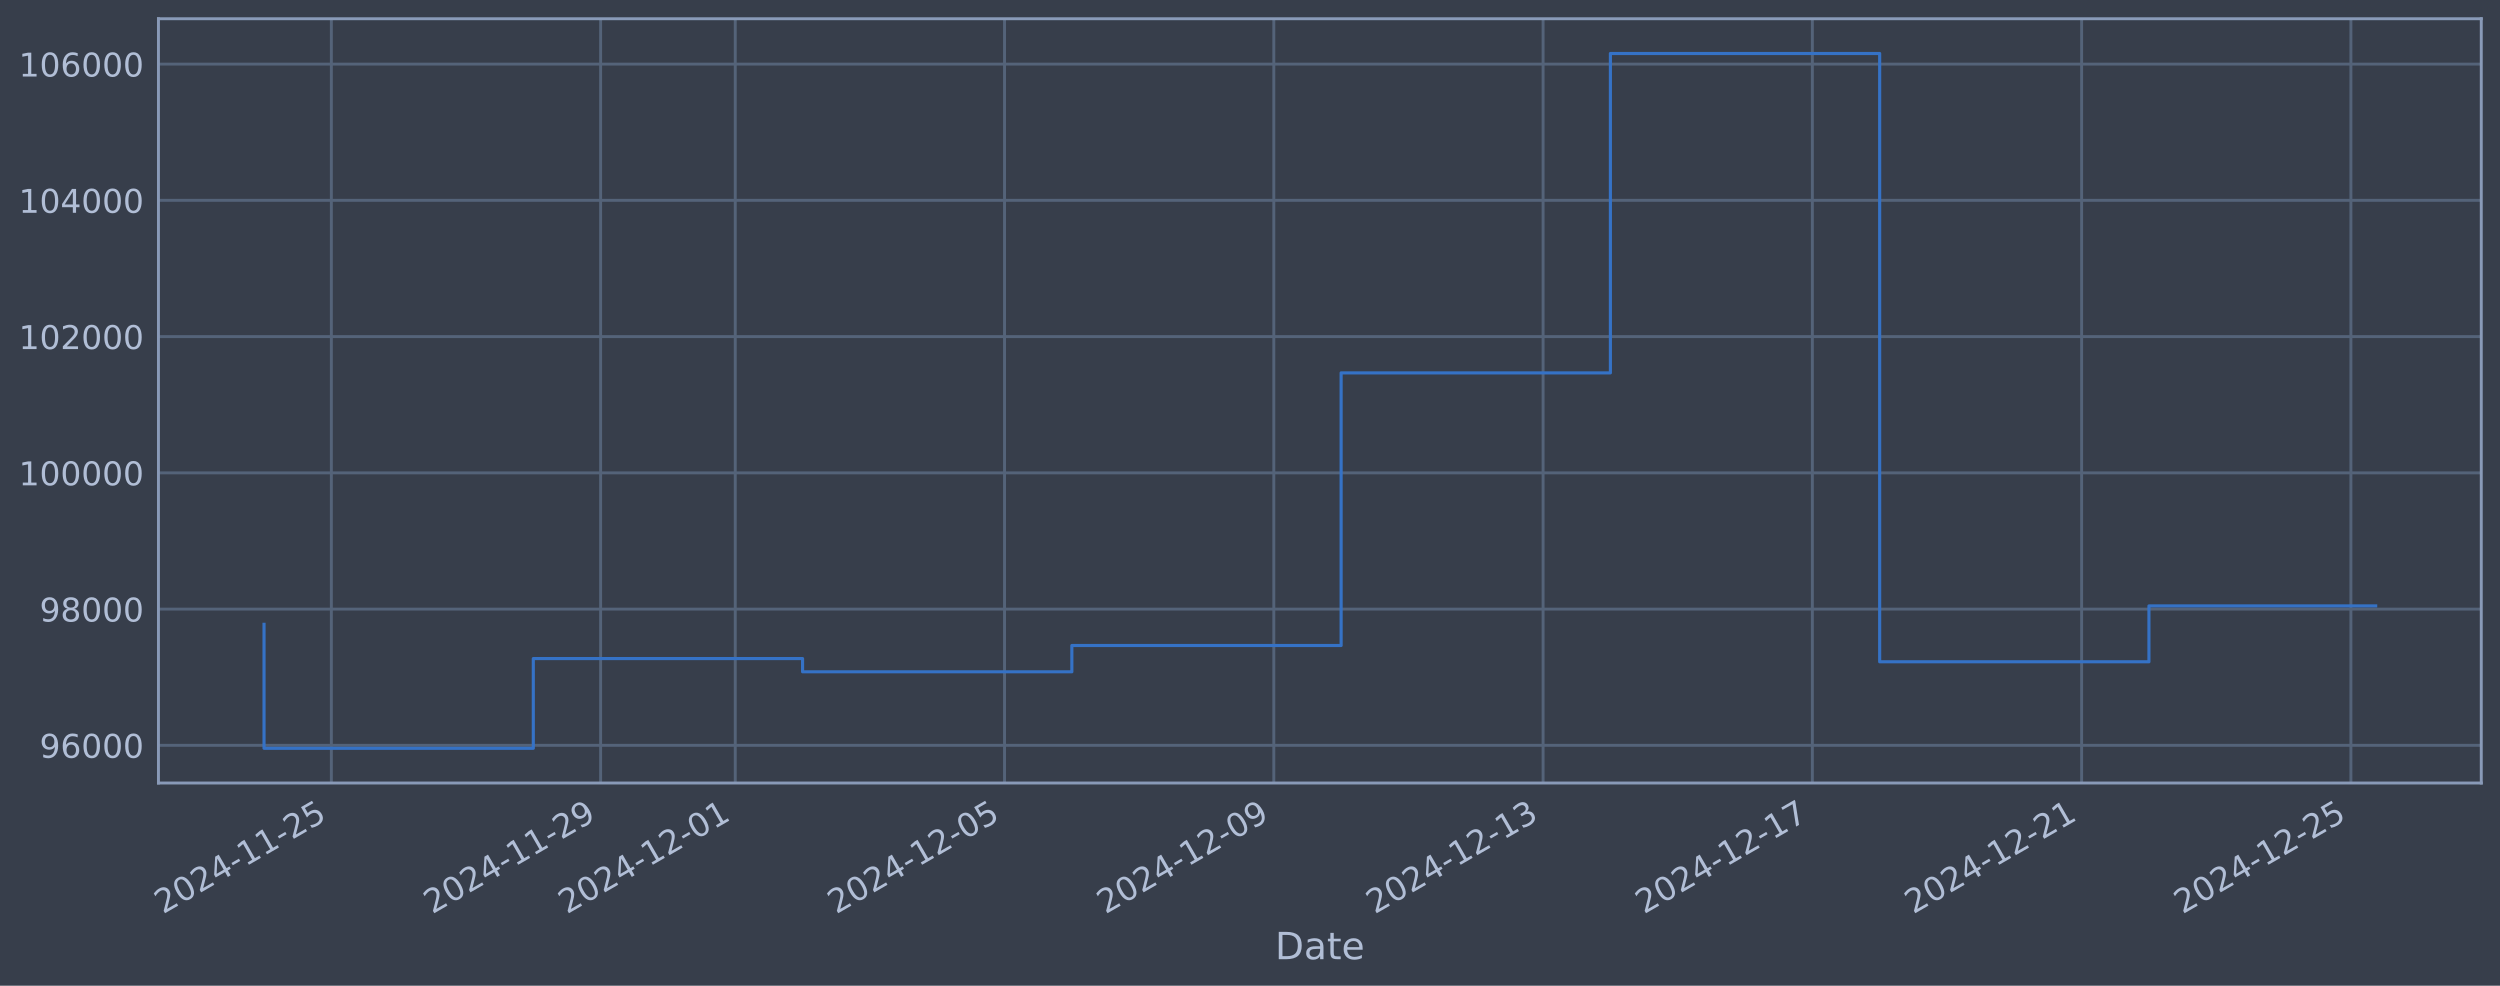
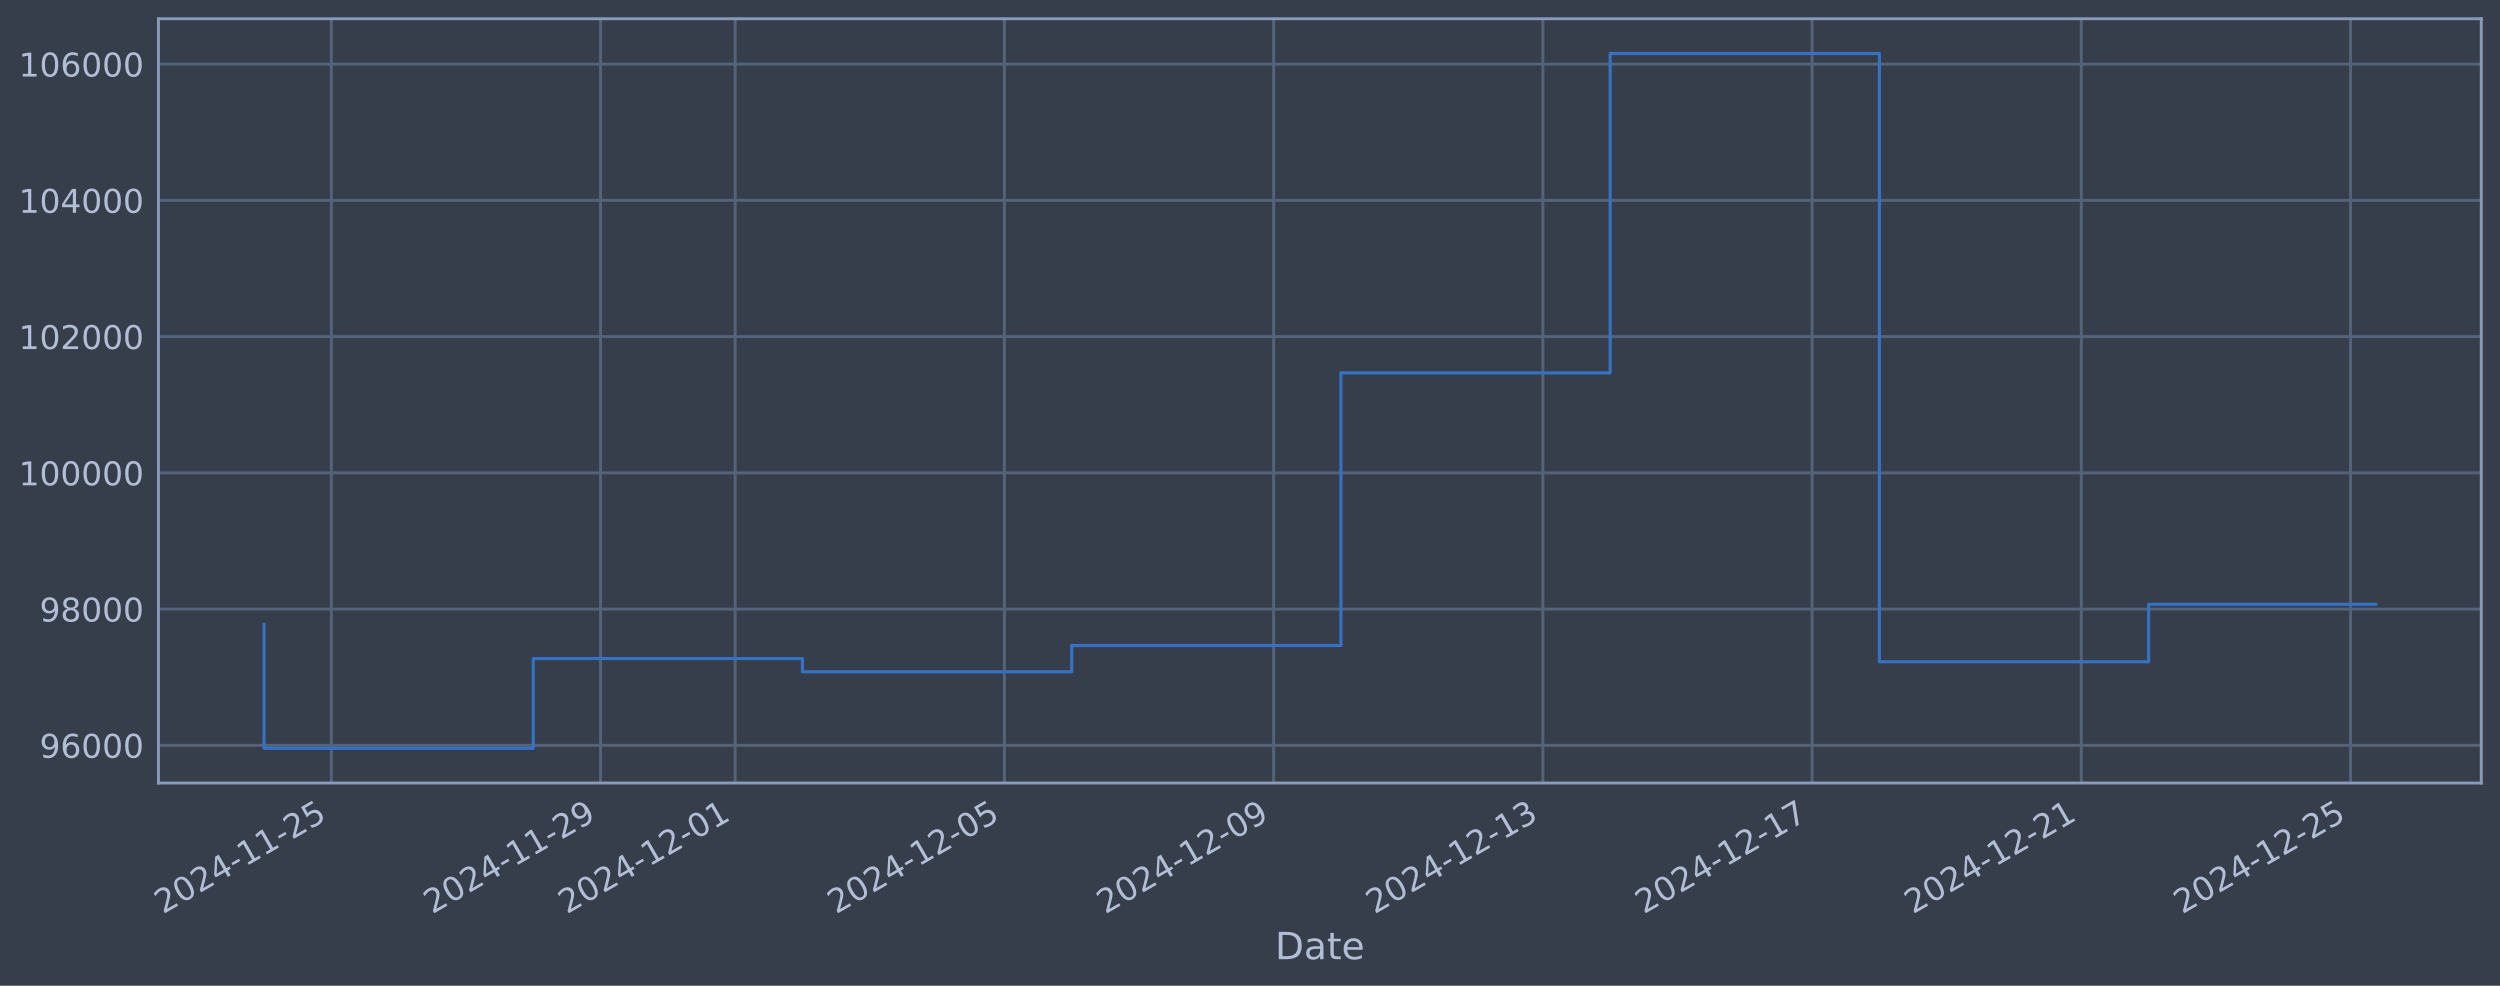
<svg xmlns="http://www.w3.org/2000/svg" xmlns:xlink="http://www.w3.org/1999/xlink" width="960.9pt" height="378.87pt" viewBox="0 0 960.9 378.87" version="1.1">
  <defs>
    <style type="text/css">*{stroke-linejoin: round; stroke-linecap: butt}</style>
  </defs>
  <g id="figure_1">
    <g id="patch_1">
      <path d="M 0 378.87  L 960.9 378.87  L 960.9 0  L 0 0  z " style="fill: #373e4b" />
    </g>
    <g id="axes_1">
      <g id="patch_2">
        <path d="M 60.901 300.96  L 953.701 300.96  L 953.701 7.2  L 60.901 7.2  z " style="fill: #373e4b" />
      </g>
      <g id="matplotlib.axis_1">
        <g id="xtick_1">
          <g id="line2d_1">
-             <path d="M 127.357 300.96  L 127.357 7.2  " clip-path="url(#p473d3e8311)" style="fill: none; stroke: #546379; stroke-width: 1.12; stroke-linecap: square" />
+             <path d="M 127.352 300.96  L 127.352 7.2  " clip-path="url(#p592b8dbbb6)" style="fill: none; stroke: #546379; stroke-width: 1.12; stroke-linecap: square" />
          </g>
          <g id="line2d_2" />
          <g id="text_1">
-             <g style="fill: #b1bed6" transform="translate(62.63124 351.4642) rotate(-30) scale(0.126 -0.126)">
+             <g style="fill: #b1bed6" transform="translate(62.6268 351.4642) rotate(-30) scale(0.126 -0.126)">
              <defs>
                <path id="DejaVuSans-32" d="M 1228 531  L 3431 531  L 3431 0  L 469 0  L 469 531  Q 828 903 1448 1529  Q 2069 2156 2228 2338  Q 2531 2678 2651 2914  Q 2772 3150 2772 3378  Q 2772 3750 2511 3984  Q 2250 4219 1831 4219  Q 1534 4219 1204 4116  Q 875 4013 500 3803  L 500 4441  Q 881 4594 1212 4672  Q 1544 4750 1819 4750  Q 2544 4750 2975 4387  Q 3406 4025 3406 3419  Q 3406 3131 3298 2873  Q 3191 2616 2906 2266  Q 2828 2175 2409 1742  Q 1991 1309 1228 531  z " transform="scale(0.015625)" />
                <path id="DejaVuSans-30" d="M 2034 4250  Q 1547 4250 1301 3770  Q 1056 3291 1056 2328  Q 1056 1369 1301 889  Q 1547 409 2034 409  Q 2525 409 2770 889  Q 3016 1369 3016 2328  Q 3016 3291 2770 3770  Q 2525 4250 2034 4250  z M 2034 4750  Q 2819 4750 3233 4129  Q 3647 3509 3647 2328  Q 3647 1150 3233 529  Q 2819 -91 2034 -91  Q 1250 -91 836 529  Q 422 1150 422 2328  Q 422 3509 836 4129  Q 1250 4750 2034 4750  z " transform="scale(0.015625)" />
                <path id="DejaVuSans-34" d="M 2419 4116  L 825 1625  L 2419 1625  L 2419 4116  z M 2253 4666  L 3047 4666  L 3047 1625  L 3713 1625  L 3713 1100  L 3047 1100  L 3047 0  L 2419 0  L 2419 1100  L 313 1100  L 313 1709  L 2253 4666  z " transform="scale(0.015625)" />
                <path id="DejaVuSans-2d" d="M 313 2009  L 1997 2009  L 1997 1497  L 313 1497  L 313 2009  z " transform="scale(0.015625)" />
                <path id="DejaVuSans-31" d="M 794 531  L 1825 531  L 1825 4091  L 703 3866  L 703 4441  L 1819 4666  L 2450 4666  L 2450 531  L 3481 531  L 3481 0  L 794 0  L 794 531  z " transform="scale(0.015625)" />
                <path id="DejaVuSans-35" d="M 691 4666  L 3169 4666  L 3169 4134  L 1269 4134  L 1269 2991  Q 1406 3038 1543 3061  Q 1681 3084 1819 3084  Q 2600 3084 3056 2656  Q 3513 2228 3513 1497  Q 3513 744 3044 326  Q 2575 -91 1722 -91  Q 1428 -91 1123 -41  Q 819 9 494 109  L 494 744  Q 775 591 1075 516  Q 1375 441 1709 441  Q 2250 441 2565 725  Q 2881 1009 2881 1497  Q 2881 1984 2565 2268  Q 2250 2553 1709 2553  Q 1456 2553 1204 2497  Q 953 2441 691 2322  L 691 4666  z " transform="scale(0.015625)" />
              </defs>
              <use xlink:href="#DejaVuSans-32" />
              <use xlink:href="#DejaVuSans-30" transform="translate(63.62305 0)" />
              <use xlink:href="#DejaVuSans-32" transform="translate(127.2461 0)" />
              <use xlink:href="#DejaVuSans-34" transform="translate(190.8691 0)" />
              <use xlink:href="#DejaVuSans-2d" transform="translate(254.4922 0)" />
              <use xlink:href="#DejaVuSans-31" transform="translate(290.5762 0)" />
              <use xlink:href="#DejaVuSans-31" transform="translate(354.1992 0)" />
              <use xlink:href="#DejaVuSans-2d" transform="translate(417.8223 0)" />
              <use xlink:href="#DejaVuSans-32" transform="translate(453.9062 0)" />
              <use xlink:href="#DejaVuSans-35" transform="translate(517.5293 0)" />
            </g>
          </g>
        </g>
        <g id="xtick_2">
          <g id="line2d_3">
-             <path d="M 230.854 300.96  L 230.854 7.2  " clip-path="url(#p473d3e8311)" style="fill: none; stroke: #546379; stroke-width: 1.12; stroke-linecap: square" />
+             <path d="M 230.832 300.96  L 230.832 7.2  " clip-path="url(#p592b8dbbb6)" style="fill: none; stroke: #546379; stroke-width: 1.12; stroke-linecap: square" />
          </g>
          <g id="line2d_4" />
          <g id="text_2">
-             <g style="fill: #b1bed6" transform="translate(166.129 351.4642) rotate(-30) scale(0.126 -0.126)">
+             <g style="fill: #b1bed6" transform="translate(166.1068 351.4642) rotate(-30) scale(0.126 -0.126)">
              <defs>
                <path id="DejaVuSans-39" d="M 703 97  L 703 672  Q 941 559 1184 500  Q 1428 441 1663 441  Q 2288 441 2617 861  Q 2947 1281 2994 2138  Q 2813 1869 2534 1725  Q 2256 1581 1919 1581  Q 1219 1581 811 2004  Q 403 2428 403 3163  Q 403 3881 828 4315  Q 1253 4750 1959 4750  Q 2769 4750 3195 4129  Q 3622 3509 3622 2328  Q 3622 1225 3098 567  Q 2575 -91 1691 -91  Q 1453 -91 1209 -44  Q 966 3 703 97  z M 1959 2075  Q 2384 2075 2632 2365  Q 2881 2656 2881 3163  Q 2881 3666 2632 3958  Q 2384 4250 1959 4250  Q 1534 4250 1286 3958  Q 1038 3666 1038 3163  Q 1038 2656 1286 2365  Q 1534 2075 1959 2075  z " transform="scale(0.015625)" />
              </defs>
              <use xlink:href="#DejaVuSans-32" />
              <use xlink:href="#DejaVuSans-30" transform="translate(63.62305 0)" />
              <use xlink:href="#DejaVuSans-32" transform="translate(127.2461 0)" />
              <use xlink:href="#DejaVuSans-34" transform="translate(190.8691 0)" />
              <use xlink:href="#DejaVuSans-2d" transform="translate(254.4922 0)" />
              <use xlink:href="#DejaVuSans-31" transform="translate(290.5762 0)" />
              <use xlink:href="#DejaVuSans-31" transform="translate(354.1992 0)" />
              <use xlink:href="#DejaVuSans-2d" transform="translate(417.8223 0)" />
              <use xlink:href="#DejaVuSans-32" transform="translate(453.9062 0)" />
              <use xlink:href="#DejaVuSans-39" transform="translate(517.5293 0)" />
            </g>
          </g>
        </g>
        <g id="xtick_3">
          <g id="line2d_5">
-             <path d="M 282.603 300.96  L 282.603 7.2  " clip-path="url(#p473d3e8311)" style="fill: none; stroke: #546379; stroke-width: 1.12; stroke-linecap: square" />
+             <path d="M 282.572 300.96  L 282.572 7.2  " clip-path="url(#p592b8dbbb6)" style="fill: none; stroke: #546379; stroke-width: 1.12; stroke-linecap: square" />
          </g>
          <g id="line2d_6" />
          <g id="text_3">
-             <g style="fill: #b1bed6" transform="translate(217.8778 351.4642) rotate(-30) scale(0.126 -0.126)">
+             <g style="fill: #b1bed6" transform="translate(217.8468 351.4642) rotate(-30) scale(0.126 -0.126)">
              <use xlink:href="#DejaVuSans-32" />
              <use xlink:href="#DejaVuSans-30" transform="translate(63.62305 0)" />
              <use xlink:href="#DejaVuSans-32" transform="translate(127.2461 0)" />
              <use xlink:href="#DejaVuSans-34" transform="translate(190.8691 0)" />
              <use xlink:href="#DejaVuSans-2d" transform="translate(254.4922 0)" />
              <use xlink:href="#DejaVuSans-31" transform="translate(290.5762 0)" />
              <use xlink:href="#DejaVuSans-32" transform="translate(354.1992 0)" />
              <use xlink:href="#DejaVuSans-2d" transform="translate(417.8223 0)" />
              <use xlink:href="#DejaVuSans-30" transform="translate(453.9062 0)" />
              <use xlink:href="#DejaVuSans-31" transform="translate(517.5293 0)" />
            </g>
          </g>
        </g>
        <g id="xtick_4">
          <g id="line2d_7">
-             <path d="M 386.101 300.96  L 386.101 7.2  " clip-path="url(#p473d3e8311)" style="fill: none; stroke: #546379; stroke-width: 1.12; stroke-linecap: square" />
+             <path d="M 386.052 300.96  L 386.052 7.2  " clip-path="url(#p592b8dbbb6)" style="fill: none; stroke: #546379; stroke-width: 1.12; stroke-linecap: square" />
          </g>
          <g id="line2d_8" />
          <g id="text_4">
-             <g style="fill: #b1bed6" transform="translate(321.3756 351.4642) rotate(-30) scale(0.126 -0.126)">
+             <g style="fill: #b1bed6" transform="translate(321.3268 351.4642) rotate(-30) scale(0.126 -0.126)">
              <use xlink:href="#DejaVuSans-32" />
              <use xlink:href="#DejaVuSans-30" transform="translate(63.62305 0)" />
              <use xlink:href="#DejaVuSans-32" transform="translate(127.2461 0)" />
              <use xlink:href="#DejaVuSans-34" transform="translate(190.8691 0)" />
              <use xlink:href="#DejaVuSans-2d" transform="translate(254.4922 0)" />
              <use xlink:href="#DejaVuSans-31" transform="translate(290.5762 0)" />
              <use xlink:href="#DejaVuSans-32" transform="translate(354.1992 0)" />
              <use xlink:href="#DejaVuSans-2d" transform="translate(417.8223 0)" />
              <use xlink:href="#DejaVuSans-30" transform="translate(453.9062 0)" />
              <use xlink:href="#DejaVuSans-35" transform="translate(517.5293 0)" />
            </g>
          </g>
        </g>
        <g id="xtick_5">
          <g id="line2d_9">
-             <path d="M 489.599 300.96  L 489.599 7.2  " clip-path="url(#p473d3e8311)" style="fill: none; stroke: #546379; stroke-width: 1.12; stroke-linecap: square" />
+             <path d="M 489.532 300.96  L 489.532 7.2  " clip-path="url(#p592b8dbbb6)" style="fill: none; stroke: #546379; stroke-width: 1.12; stroke-linecap: square" />
          </g>
          <g id="line2d_10" />
          <g id="text_5">
-             <g style="fill: #b1bed6" transform="translate(424.8733 351.4642) rotate(-30) scale(0.126 -0.126)">
+             <g style="fill: #b1bed6" transform="translate(424.8067 351.4642) rotate(-30) scale(0.126 -0.126)">
              <use xlink:href="#DejaVuSans-32" />
              <use xlink:href="#DejaVuSans-30" transform="translate(63.62305 0)" />
              <use xlink:href="#DejaVuSans-32" transform="translate(127.2461 0)" />
              <use xlink:href="#DejaVuSans-34" transform="translate(190.8691 0)" />
              <use xlink:href="#DejaVuSans-2d" transform="translate(254.4922 0)" />
              <use xlink:href="#DejaVuSans-31" transform="translate(290.5762 0)" />
              <use xlink:href="#DejaVuSans-32" transform="translate(354.1992 0)" />
              <use xlink:href="#DejaVuSans-2d" transform="translate(417.8223 0)" />
              <use xlink:href="#DejaVuSans-30" transform="translate(453.9062 0)" />
              <use xlink:href="#DejaVuSans-39" transform="translate(517.5293 0)" />
            </g>
          </g>
        </g>
        <g id="xtick_6">
          <g id="line2d_11">
-             <path d="M 593.097 300.96  L 593.097 7.2  " clip-path="url(#p473d3e8311)" style="fill: none; stroke: #546379; stroke-width: 1.12; stroke-linecap: square" />
+             <path d="M 593.012 300.96  L 593.012 7.2  " clip-path="url(#p592b8dbbb6)" style="fill: none; stroke: #546379; stroke-width: 1.12; stroke-linecap: square" />
          </g>
          <g id="line2d_12" />
          <g id="text_6">
-             <g style="fill: #b1bed6" transform="translate(528.371 351.4642) rotate(-30) scale(0.126 -0.126)">
+             <g style="fill: #b1bed6" transform="translate(528.2867 351.4642) rotate(-30) scale(0.126 -0.126)">
              <defs>
                <path id="DejaVuSans-33" d="M 2597 2516  Q 3050 2419 3304 2112  Q 3559 1806 3559 1356  Q 3559 666 3084 287  Q 2609 -91 1734 -91  Q 1441 -91 1130 -33  Q 819 25 488 141  L 488 750  Q 750 597 1062 519  Q 1375 441 1716 441  Q 2309 441 2620 675  Q 2931 909 2931 1356  Q 2931 1769 2642 2001  Q 2353 2234 1838 2234  L 1294 2234  L 1294 2753  L 1863 2753  Q 2328 2753 2575 2939  Q 2822 3125 2822 3475  Q 2822 3834 2567 4026  Q 2313 4219 1838 4219  Q 1578 4219 1281 4162  Q 984 4106 628 3988  L 628 4550  Q 988 4650 1302 4700  Q 1616 4750 1894 4750  Q 2613 4750 3031 4423  Q 3450 4097 3450 3541  Q 3450 3153 3228 2886  Q 3006 2619 2597 2516  z " transform="scale(0.015625)" />
              </defs>
              <use xlink:href="#DejaVuSans-32" />
              <use xlink:href="#DejaVuSans-30" transform="translate(63.62305 0)" />
              <use xlink:href="#DejaVuSans-32" transform="translate(127.2461 0)" />
              <use xlink:href="#DejaVuSans-34" transform="translate(190.8691 0)" />
              <use xlink:href="#DejaVuSans-2d" transform="translate(254.4922 0)" />
              <use xlink:href="#DejaVuSans-31" transform="translate(290.5762 0)" />
              <use xlink:href="#DejaVuSans-32" transform="translate(354.1992 0)" />
              <use xlink:href="#DejaVuSans-2d" transform="translate(417.8223 0)" />
              <use xlink:href="#DejaVuSans-31" transform="translate(453.9062 0)" />
              <use xlink:href="#DejaVuSans-33" transform="translate(517.5293 0)" />
            </g>
          </g>
        </g>
        <g id="xtick_7">
          <g id="line2d_13">
-             <path d="M 696.594 300.96  L 696.594 7.2  " clip-path="url(#p473d3e8311)" style="fill: none; stroke: #546379; stroke-width: 1.12; stroke-linecap: square" />
+             <path d="M 696.492 300.96  L 696.492 7.2  " clip-path="url(#p592b8dbbb6)" style="fill: none; stroke: #546379; stroke-width: 1.12; stroke-linecap: square" />
          </g>
          <g id="line2d_14" />
          <g id="text_7">
-             <g style="fill: #b1bed6" transform="translate(631.8688 351.4642) rotate(-30) scale(0.126 -0.126)">
+             <g style="fill: #b1bed6" transform="translate(631.7667 351.4642) rotate(-30) scale(0.126 -0.126)">
              <defs>
                <path id="DejaVuSans-37" d="M 525 4666  L 3525 4666  L 3525 4397  L 1831 0  L 1172 0  L 2766 4134  L 525 4134  L 525 4666  z " transform="scale(0.015625)" />
              </defs>
              <use xlink:href="#DejaVuSans-32" />
              <use xlink:href="#DejaVuSans-30" transform="translate(63.62305 0)" />
              <use xlink:href="#DejaVuSans-32" transform="translate(127.2461 0)" />
              <use xlink:href="#DejaVuSans-34" transform="translate(190.8691 0)" />
              <use xlink:href="#DejaVuSans-2d" transform="translate(254.4922 0)" />
              <use xlink:href="#DejaVuSans-31" transform="translate(290.5762 0)" />
              <use xlink:href="#DejaVuSans-32" transform="translate(354.1992 0)" />
              <use xlink:href="#DejaVuSans-2d" transform="translate(417.8223 0)" />
              <use xlink:href="#DejaVuSans-31" transform="translate(453.9062 0)" />
              <use xlink:href="#DejaVuSans-37" transform="translate(517.5293 0)" />
            </g>
          </g>
        </g>
        <g id="xtick_8">
          <g id="line2d_15">
-             <path d="M 800.092 300.96  L 800.092 7.2  " clip-path="url(#p473d3e8311)" style="fill: none; stroke: #546379; stroke-width: 1.12; stroke-linecap: square" />
+             <path d="M 799.972 300.96  L 799.972 7.2  " clip-path="url(#p592b8dbbb6)" style="fill: none; stroke: #546379; stroke-width: 1.12; stroke-linecap: square" />
          </g>
          <g id="line2d_16" />
          <g id="text_8">
-             <g style="fill: #b1bed6" transform="translate(735.3665 351.4642) rotate(-30) scale(0.126 -0.126)">
+             <g style="fill: #b1bed6" transform="translate(735.2467 351.4642) rotate(-30) scale(0.126 -0.126)">
              <use xlink:href="#DejaVuSans-32" />
              <use xlink:href="#DejaVuSans-30" transform="translate(63.62305 0)" />
              <use xlink:href="#DejaVuSans-32" transform="translate(127.2461 0)" />
              <use xlink:href="#DejaVuSans-34" transform="translate(190.8691 0)" />
              <use xlink:href="#DejaVuSans-2d" transform="translate(254.4922 0)" />
              <use xlink:href="#DejaVuSans-31" transform="translate(290.5762 0)" />
              <use xlink:href="#DejaVuSans-32" transform="translate(354.1992 0)" />
              <use xlink:href="#DejaVuSans-2d" transform="translate(417.8223 0)" />
              <use xlink:href="#DejaVuSans-32" transform="translate(453.9062 0)" />
              <use xlink:href="#DejaVuSans-31" transform="translate(517.5293 0)" />
            </g>
          </g>
        </g>
        <g id="xtick_9">
          <g id="line2d_17">
-             <path d="M 903.59 300.96  L 903.59 7.2  " clip-path="url(#p473d3e8311)" style="fill: none; stroke: #546379; stroke-width: 1.12; stroke-linecap: square" />
+             <path d="M 903.452 300.96  L 903.452 7.2  " clip-path="url(#p592b8dbbb6)" style="fill: none; stroke: #546379; stroke-width: 1.12; stroke-linecap: square" />
          </g>
          <g id="line2d_18" />
          <g id="text_9">
-             <g style="fill: #b1bed6" transform="translate(838.8643 351.4642) rotate(-30) scale(0.126 -0.126)">
+             <g style="fill: #b1bed6" transform="translate(838.7267 351.4642) rotate(-30) scale(0.126 -0.126)">
              <use xlink:href="#DejaVuSans-32" />
              <use xlink:href="#DejaVuSans-30" transform="translate(63.62305 0)" />
              <use xlink:href="#DejaVuSans-32" transform="translate(127.2461 0)" />
              <use xlink:href="#DejaVuSans-34" transform="translate(190.8691 0)" />
              <use xlink:href="#DejaVuSans-2d" transform="translate(254.4922 0)" />
              <use xlink:href="#DejaVuSans-31" transform="translate(290.5762 0)" />
              <use xlink:href="#DejaVuSans-32" transform="translate(354.1992 0)" />
              <use xlink:href="#DejaVuSans-2d" transform="translate(417.8223 0)" />
              <use xlink:href="#DejaVuSans-32" transform="translate(453.9062 0)" />
              <use xlink:href="#DejaVuSans-35" transform="translate(517.5293 0)" />
            </g>
          </g>
        </g>
        <g id="text_10">
          <g style="fill: #b1bed6" transform="translate(490.0914 368.6753) scale(0.144 -0.144)">
            <defs>
              <path id="DejaVuSans-44" d="M 1259 4147  L 1259 519  L 2022 519  Q 2988 519 3436 956  Q 3884 1394 3884 2338  Q 3884 3275 3436 3711  Q 2988 4147 2022 4147  L 1259 4147  z M 628 4666  L 1925 4666  Q 3281 4666 3915 4102  Q 4550 3538 4550 2338  Q 4550 1131 3912 565  Q 3275 0 1925 0  L 628 0  L 628 4666  z " transform="scale(0.015625)" />
              <path id="DejaVuSans-61" d="M 2194 1759  Q 1497 1759 1228 1600  Q 959 1441 959 1056  Q 959 750 1161 570  Q 1363 391 1709 391  Q 2188 391 2477 730  Q 2766 1069 2766 1631  L 2766 1759  L 2194 1759  z M 3341 1997  L 3341 0  L 2766 0  L 2766 531  Q 2569 213 2275 61  Q 1981 -91 1556 -91  Q 1019 -91 701 211  Q 384 513 384 1019  Q 384 1609 779 1909  Q 1175 2209 1959 2209  L 2766 2209  L 2766 2266  Q 2766 2663 2505 2880  Q 2244 3097 1772 3097  Q 1472 3097 1187 3025  Q 903 2953 641 2809  L 641 3341  Q 956 3463 1253 3523  Q 1550 3584 1831 3584  Q 2591 3584 2966 3190  Q 3341 2797 3341 1997  z " transform="scale(0.015625)" />
              <path id="DejaVuSans-74" d="M 1172 4494  L 1172 3500  L 2356 3500  L 2356 3053  L 1172 3053  L 1172 1153  Q 1172 725 1289 603  Q 1406 481 1766 481  L 2356 481  L 2356 0  L 1766 0  Q 1100 0 847 248  Q 594 497 594 1153  L 594 3053  L 172 3053  L 172 3500  L 594 3500  L 594 4494  L 1172 4494  z " transform="scale(0.015625)" />
              <path id="DejaVuSans-65" d="M 3597 1894  L 3597 1613  L 953 1613  Q 991 1019 1311 708  Q 1631 397 2203 397  Q 2534 397 2845 478  Q 3156 559 3463 722  L 3463 178  Q 3153 47 2828 -22  Q 2503 -91 2169 -91  Q 1331 -91 842 396  Q 353 884 353 1716  Q 353 2575 817 3079  Q 1281 3584 2069 3584  Q 2775 3584 3186 3129  Q 3597 2675 3597 1894  z M 3022 2063  Q 3016 2534 2758 2815  Q 2500 3097 2075 3097  Q 1594 3097 1305 2825  Q 1016 2553 972 2059  L 3022 2063  z " transform="scale(0.015625)" />
            </defs>
            <use xlink:href="#DejaVuSans-44" />
            <use xlink:href="#DejaVuSans-61" transform="translate(77.00195 0)" />
            <use xlink:href="#DejaVuSans-74" transform="translate(138.2812 0)" />
            <use xlink:href="#DejaVuSans-65" transform="translate(177.4902 0)" />
          </g>
        </g>
      </g>
      <g id="matplotlib.axis_2">
        <g id="ytick_1">
          <g id="line2d_19">
-             <path d="M 60.901 286.481  L 953.701 286.481  " clip-path="url(#p473d3e8311)" style="fill: none; stroke: #546379; stroke-width: 1.12; stroke-linecap: square" />
+             <path d="M 60.901 286.481  L 953.701 286.481  " clip-path="url(#p592b8dbbb6)" style="fill: none; stroke: #546379; stroke-width: 1.12; stroke-linecap: square" />
          </g>
          <g id="line2d_20" />
          <g id="text_11">
            <g style="fill: #b1bed6" transform="translate(15.21675 291.2681) scale(0.126 -0.126)">
              <defs>
                <path id="DejaVuSans-36" d="M 2113 2584  Q 1688 2584 1439 2293  Q 1191 2003 1191 1497  Q 1191 994 1439 701  Q 1688 409 2113 409  Q 2538 409 2786 701  Q 3034 994 3034 1497  Q 3034 2003 2786 2293  Q 2538 2584 2113 2584  z M 3366 4563  L 3366 3988  Q 3128 4100 2886 4159  Q 2644 4219 2406 4219  Q 1781 4219 1451 3797  Q 1122 3375 1075 2522  Q 1259 2794 1537 2939  Q 1816 3084 2150 3084  Q 2853 3084 3261 2657  Q 3669 2231 3669 1497  Q 3669 778 3244 343  Q 2819 -91 2113 -91  Q 1303 -91 875 529  Q 447 1150 447 2328  Q 447 3434 972 4092  Q 1497 4750 2381 4750  Q 2619 4750 2861 4703  Q 3103 4656 3366 4563  z " transform="scale(0.015625)" />
              </defs>
              <use xlink:href="#DejaVuSans-39" />
              <use xlink:href="#DejaVuSans-36" transform="translate(63.62305 0)" />
              <use xlink:href="#DejaVuSans-30" transform="translate(127.2461 0)" />
              <use xlink:href="#DejaVuSans-30" transform="translate(190.8691 0)" />
              <use xlink:href="#DejaVuSans-30" transform="translate(254.4922 0)" />
            </g>
          </g>
        </g>
        <g id="ytick_2">
          <g id="line2d_21">
-             <path d="M 60.901 234.112  L 953.701 234.112  " clip-path="url(#p473d3e8311)" style="fill: none; stroke: #546379; stroke-width: 1.12; stroke-linecap: square" />
+             <path d="M 60.901 234.112  L 953.701 234.112  " clip-path="url(#p592b8dbbb6)" style="fill: none; stroke: #546379; stroke-width: 1.12; stroke-linecap: square" />
          </g>
          <g id="line2d_22" />
          <g id="text_12">
            <g style="fill: #b1bed6" transform="translate(15.21675 238.8994) scale(0.126 -0.126)">
              <defs>
                <path id="DejaVuSans-38" d="M 2034 2216  Q 1584 2216 1326 1975  Q 1069 1734 1069 1313  Q 1069 891 1326 650  Q 1584 409 2034 409  Q 2484 409 2743 651  Q 3003 894 3003 1313  Q 3003 1734 2745 1975  Q 2488 2216 2034 2216  z M 1403 2484  Q 997 2584 770 2862  Q 544 3141 544 3541  Q 544 4100 942 4425  Q 1341 4750 2034 4750  Q 2731 4750 3128 4425  Q 3525 4100 3525 3541  Q 3525 3141 3298 2862  Q 3072 2584 2669 2484  Q 3125 2378 3379 2068  Q 3634 1759 3634 1313  Q 3634 634 3220 271  Q 2806 -91 2034 -91  Q 1263 -91 848 271  Q 434 634 434 1313  Q 434 1759 690 2068  Q 947 2378 1403 2484  z M 1172 3481  Q 1172 3119 1398 2916  Q 1625 2713 2034 2713  Q 2441 2713 2670 2916  Q 2900 3119 2900 3481  Q 2900 3844 2670 4047  Q 2441 4250 2034 4250  Q 1625 4250 1398 4047  Q 1172 3844 1172 3481  z " transform="scale(0.015625)" />
              </defs>
              <use xlink:href="#DejaVuSans-39" />
              <use xlink:href="#DejaVuSans-38" transform="translate(63.62305 0)" />
              <use xlink:href="#DejaVuSans-30" transform="translate(127.2461 0)" />
              <use xlink:href="#DejaVuSans-30" transform="translate(190.8691 0)" />
              <use xlink:href="#DejaVuSans-30" transform="translate(254.4922 0)" />
            </g>
          </g>
        </g>
        <g id="ytick_3">
          <g id="line2d_23">
-             <path d="M 60.901 181.744  L 953.701 181.744  " clip-path="url(#p473d3e8311)" style="fill: none; stroke: #546379; stroke-width: 1.12; stroke-linecap: square" />
+             <path d="M 60.901 181.744  L 953.701 181.744  " clip-path="url(#p592b8dbbb6)" style="fill: none; stroke: #546379; stroke-width: 1.12; stroke-linecap: square" />
          </g>
          <g id="line2d_24" />
          <g id="text_13">
            <g style="fill: #b1bed6" transform="translate(7.2 186.5308) scale(0.126 -0.126)">
              <use xlink:href="#DejaVuSans-31" />
              <use xlink:href="#DejaVuSans-30" transform="translate(63.62305 0)" />
              <use xlink:href="#DejaVuSans-30" transform="translate(127.2461 0)" />
              <use xlink:href="#DejaVuSans-30" transform="translate(190.8691 0)" />
              <use xlink:href="#DejaVuSans-30" transform="translate(254.4922 0)" />
              <use xlink:href="#DejaVuSans-30" transform="translate(318.1152 0)" />
            </g>
          </g>
        </g>
        <g id="ytick_4">
          <g id="line2d_25">
-             <path d="M 60.901 129.375  L 953.701 129.375  " clip-path="url(#p473d3e8311)" style="fill: none; stroke: #546379; stroke-width: 1.12; stroke-linecap: square" />
+             <path d="M 60.901 129.375  L 953.701 129.375  " clip-path="url(#p592b8dbbb6)" style="fill: none; stroke: #546379; stroke-width: 1.12; stroke-linecap: square" />
          </g>
          <g id="line2d_26" />
          <g id="text_14">
            <g style="fill: #b1bed6" transform="translate(7.2 134.1621) scale(0.126 -0.126)">
              <use xlink:href="#DejaVuSans-31" />
              <use xlink:href="#DejaVuSans-30" transform="translate(63.62305 0)" />
              <use xlink:href="#DejaVuSans-32" transform="translate(127.2461 0)" />
              <use xlink:href="#DejaVuSans-30" transform="translate(190.8691 0)" />
              <use xlink:href="#DejaVuSans-30" transform="translate(254.4922 0)" />
              <use xlink:href="#DejaVuSans-30" transform="translate(318.1152 0)" />
            </g>
          </g>
        </g>
        <g id="ytick_5">
          <g id="line2d_27">
-             <path d="M 60.901 77.006  L 953.701 77.006  " clip-path="url(#p473d3e8311)" style="fill: none; stroke: #546379; stroke-width: 1.12; stroke-linecap: square" />
+             <path d="M 60.901 77.006  L 953.701 77.006  " clip-path="url(#p592b8dbbb6)" style="fill: none; stroke: #546379; stroke-width: 1.12; stroke-linecap: square" />
          </g>
          <g id="line2d_28" />
          <g id="text_15">
            <g style="fill: #b1bed6" transform="translate(7.2 81.79343) scale(0.126 -0.126)">
              <use xlink:href="#DejaVuSans-31" />
              <use xlink:href="#DejaVuSans-30" transform="translate(63.62305 0)" />
              <use xlink:href="#DejaVuSans-34" transform="translate(127.2461 0)" />
              <use xlink:href="#DejaVuSans-30" transform="translate(190.8691 0)" />
              <use xlink:href="#DejaVuSans-30" transform="translate(254.4922 0)" />
              <use xlink:href="#DejaVuSans-30" transform="translate(318.1152 0)" />
            </g>
          </g>
        </g>
        <g id="ytick_6">
          <g id="line2d_29">
-             <path d="M 60.901 24.638  L 953.701 24.638  " clip-path="url(#p473d3e8311)" style="fill: none; stroke: #546379; stroke-width: 1.12; stroke-linecap: square" />
+             <path d="M 60.901 24.638  L 953.701 24.638  " clip-path="url(#p592b8dbbb6)" style="fill: none; stroke: #546379; stroke-width: 1.12; stroke-linecap: square" />
          </g>
          <g id="line2d_30" />
          <g id="text_16">
            <g style="fill: #b1bed6" transform="translate(7.2 29.42476) scale(0.126 -0.126)">
              <use xlink:href="#DejaVuSans-31" />
              <use xlink:href="#DejaVuSans-30" transform="translate(63.62305 0)" />
              <use xlink:href="#DejaVuSans-36" transform="translate(127.2461 0)" />
              <use xlink:href="#DejaVuSans-30" transform="translate(190.8691 0)" />
              <use xlink:href="#DejaVuSans-30" transform="translate(254.4922 0)" />
              <use xlink:href="#DejaVuSans-30" transform="translate(318.1152 0)" />
            </g>
          </g>
        </g>
      </g>
      <g id="line2d_31">
-         <path d="M 101.482 239.953  L 101.482 287.607  L 204.98 287.607  L 204.98 253.132  L 308.478 253.132  L 308.478 258.214  L 411.976 258.214  L 411.976 248.107  L 515.473 248.107  L 515.473 143.317  L 618.971 143.317  L 618.971 20.553  L 722.469 20.553  L 722.469 254.365  L 825.966 254.365  L 825.966 232.894  L 913.119 232.894  " clip-path="url(#p473d3e8311)" style="fill: none; stroke: #3572c6; stroke-width: 1.2; stroke-linecap: square" />
+         <path d="M 101.482 239.953  L 101.482 287.607  L 204.962 287.607  L 204.962 253.132  L 308.442 253.132  L 308.442 258.214  L 411.922 258.214  L 411.922 248.107  L 515.402 248.107  L 515.402 143.317  L 618.882 143.317  L 618.882 20.553  L 722.362 20.553  L 722.362 254.365  L 825.842 254.365  L 825.842 232.267  L 913.119 232.267  " clip-path="url(#p592b8dbbb6)" style="fill: none; stroke: #3572c6; stroke-width: 1.2; stroke-linecap: square" />
      </g>
      <g id="patch_3">
        <path d="M 60.901 300.96  L 60.901 7.2  " style="fill: none; stroke: #899ab8; stroke-width: 1.12; stroke-linejoin: miter; stroke-linecap: square" />
      </g>
      <g id="patch_4">
        <path d="M 953.701 300.96  L 953.701 7.2  " style="fill: none; stroke: #899ab8; stroke-width: 1.12; stroke-linejoin: miter; stroke-linecap: square" />
      </g>
      <g id="patch_5">
        <path d="M 60.901 300.96  L 953.701 300.96  " style="fill: none; stroke: #899ab8; stroke-width: 1.12; stroke-linejoin: miter; stroke-linecap: square" />
      </g>
      <g id="patch_6">
        <path d="M 60.901 7.2  L 953.701 7.2  " style="fill: none; stroke: #899ab8; stroke-width: 1.12; stroke-linejoin: miter; stroke-linecap: square" />
      </g>
    </g>
  </g>
  <defs>
-     <clipPath id="p473d3e8311">
+     <clipPath id="p592b8dbbb6">
      <rect x="60.901" y="7.2" width="892.8" height="293.76" />
    </clipPath>
  </defs>
</svg>
